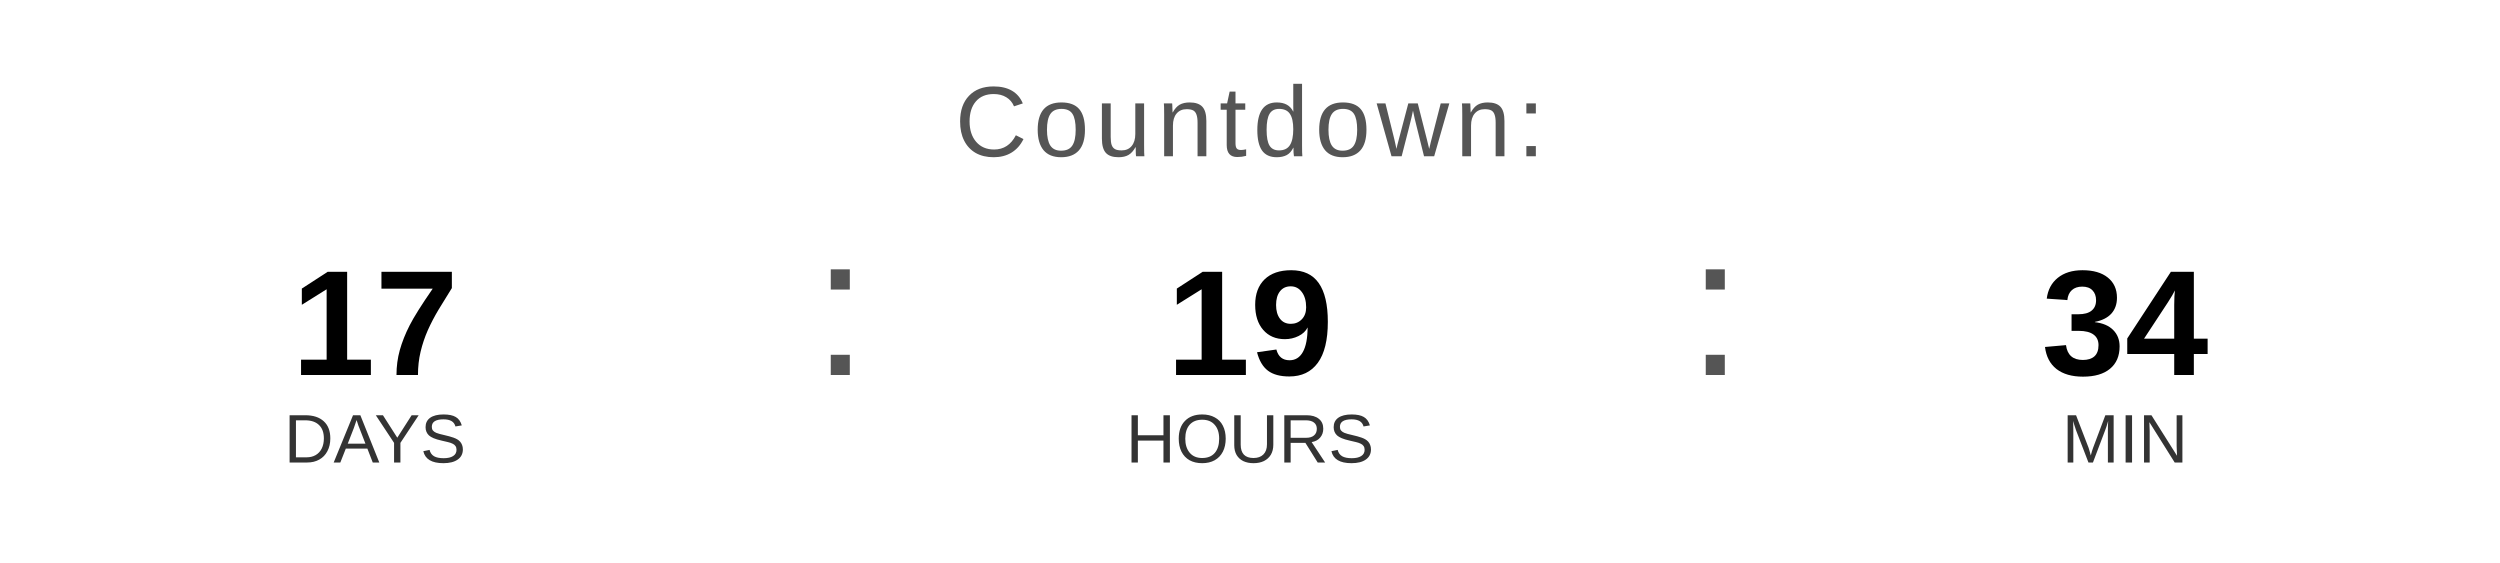
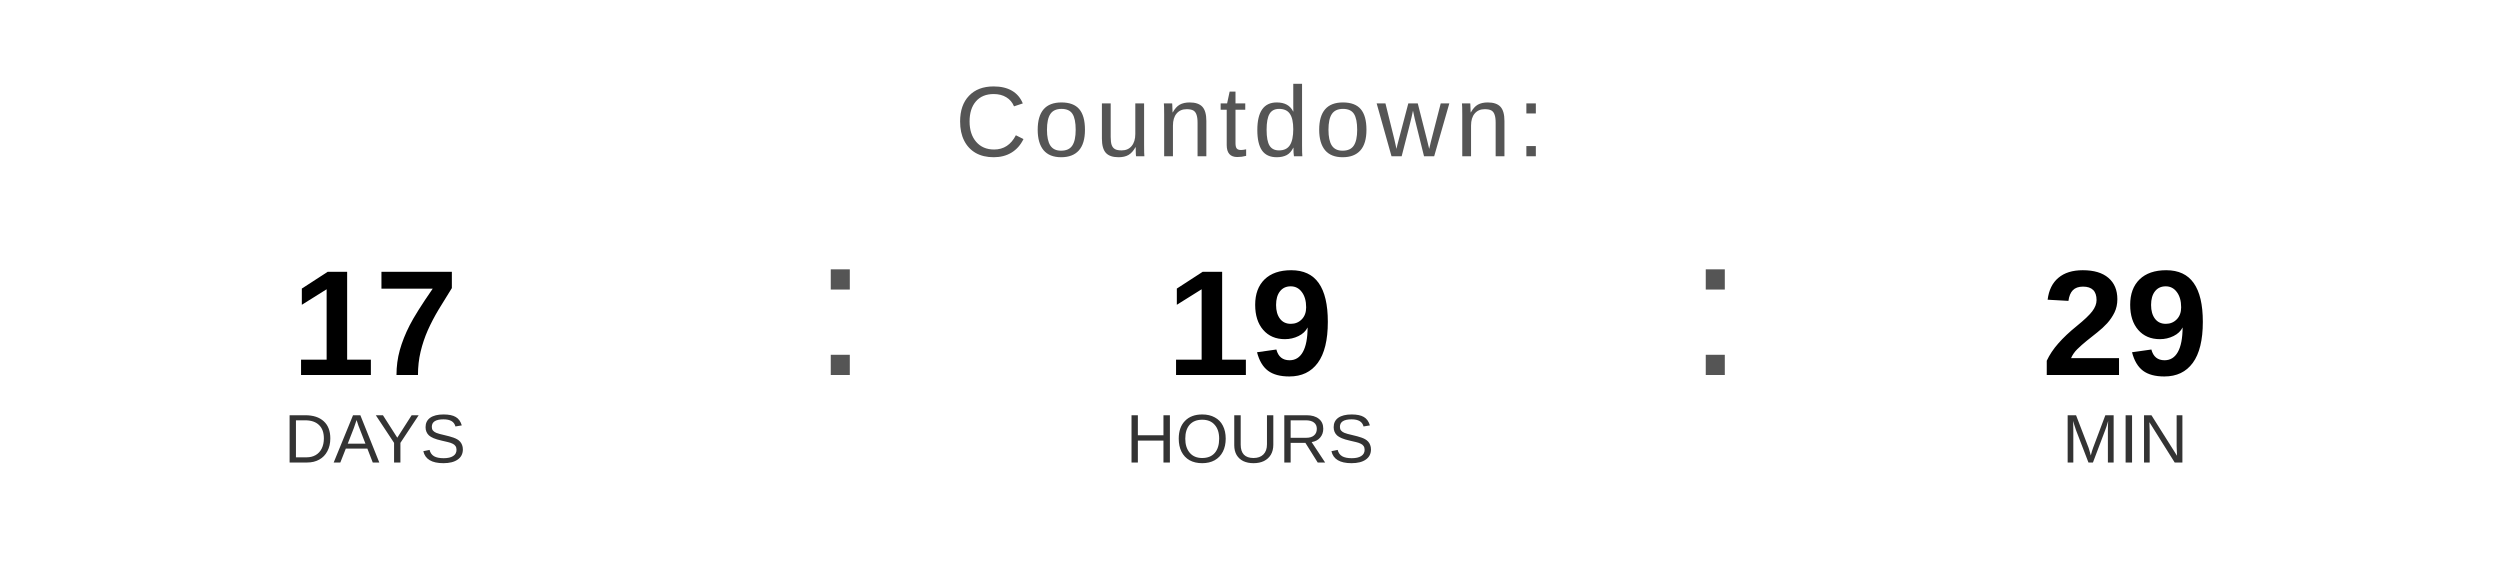
<svg xmlns="http://www.w3.org/2000/svg" width="400" height="90" viewBox="0 0 400 90">
  <text x="200" y="25" font-family="Arial, Helvetica, sans-serif" font-size="16" fill="#555555" text-anchor="middle" letter-spacing="1">
    Countdown:
  </text>
  <text x="60" y="60" font-family="Arial, Helvetica, sans-serif" font-size="24" font-weight="bold" fill="#000000" text-anchor="middle">17</text>
  <text x="60" y="74" font-family="Arial, Helvetica, sans-serif" font-size="11" fill="#333333" text-anchor="middle">DAYS</text>
  <text x="130" y="60" font-family="Arial, sans-serif" font-size="32" fill="#555555">:</text>
  <text x="200" y="60" font-family="Arial, Helvetica, sans-serif" font-size="24" font-weight="bold" fill="#000000" text-anchor="middle">19</text>
  <text x="200" y="74" font-family="Arial, Helvetica, sans-serif" font-size="11" fill="#333333" text-anchor="middle">HOURS</text>
  <text x="270" y="60" font-family="Arial, sans-serif" font-size="32" fill="#555555">:</text>
-   <text x="340" y="60" font-family="Arial, Helvetica, sans-serif" font-size="24" font-weight="bold" fill="#000000" text-anchor="middle">34</text>
+   <text x="340" y="60" font-family="Arial, Helvetica, sans-serif" font-size="24" font-weight="bold" fill="#000000" text-anchor="middle">29</text>
  <text x="340" y="74" font-family="Arial, Helvetica, sans-serif" font-size="11" fill="#333333" text-anchor="middle">MIN</text>
</svg>
